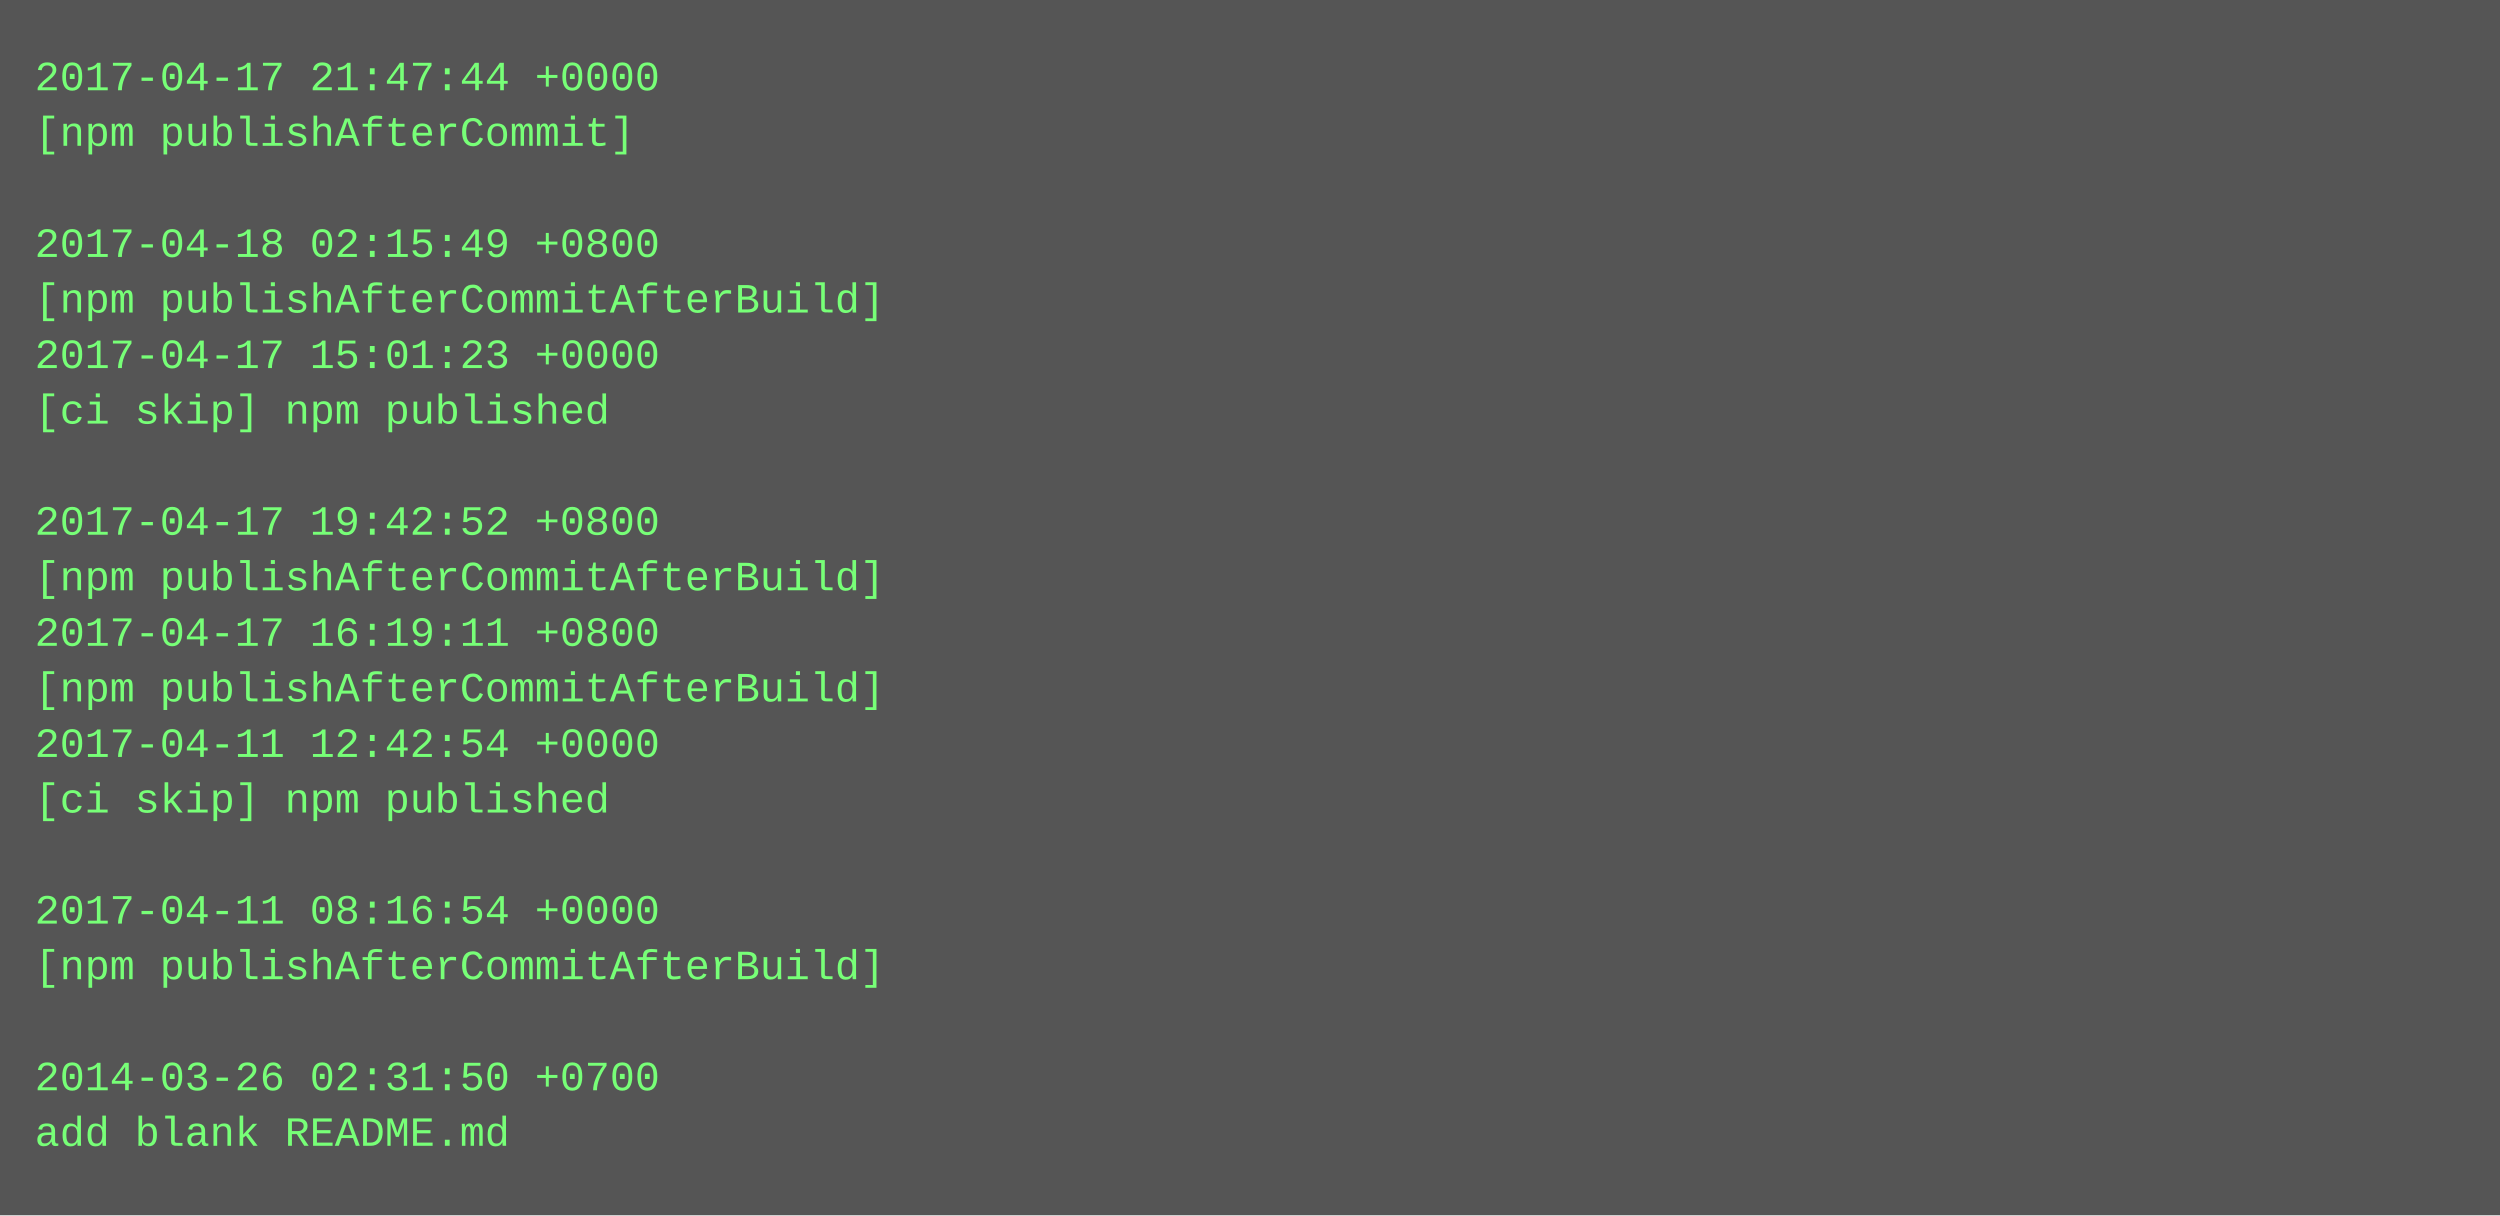
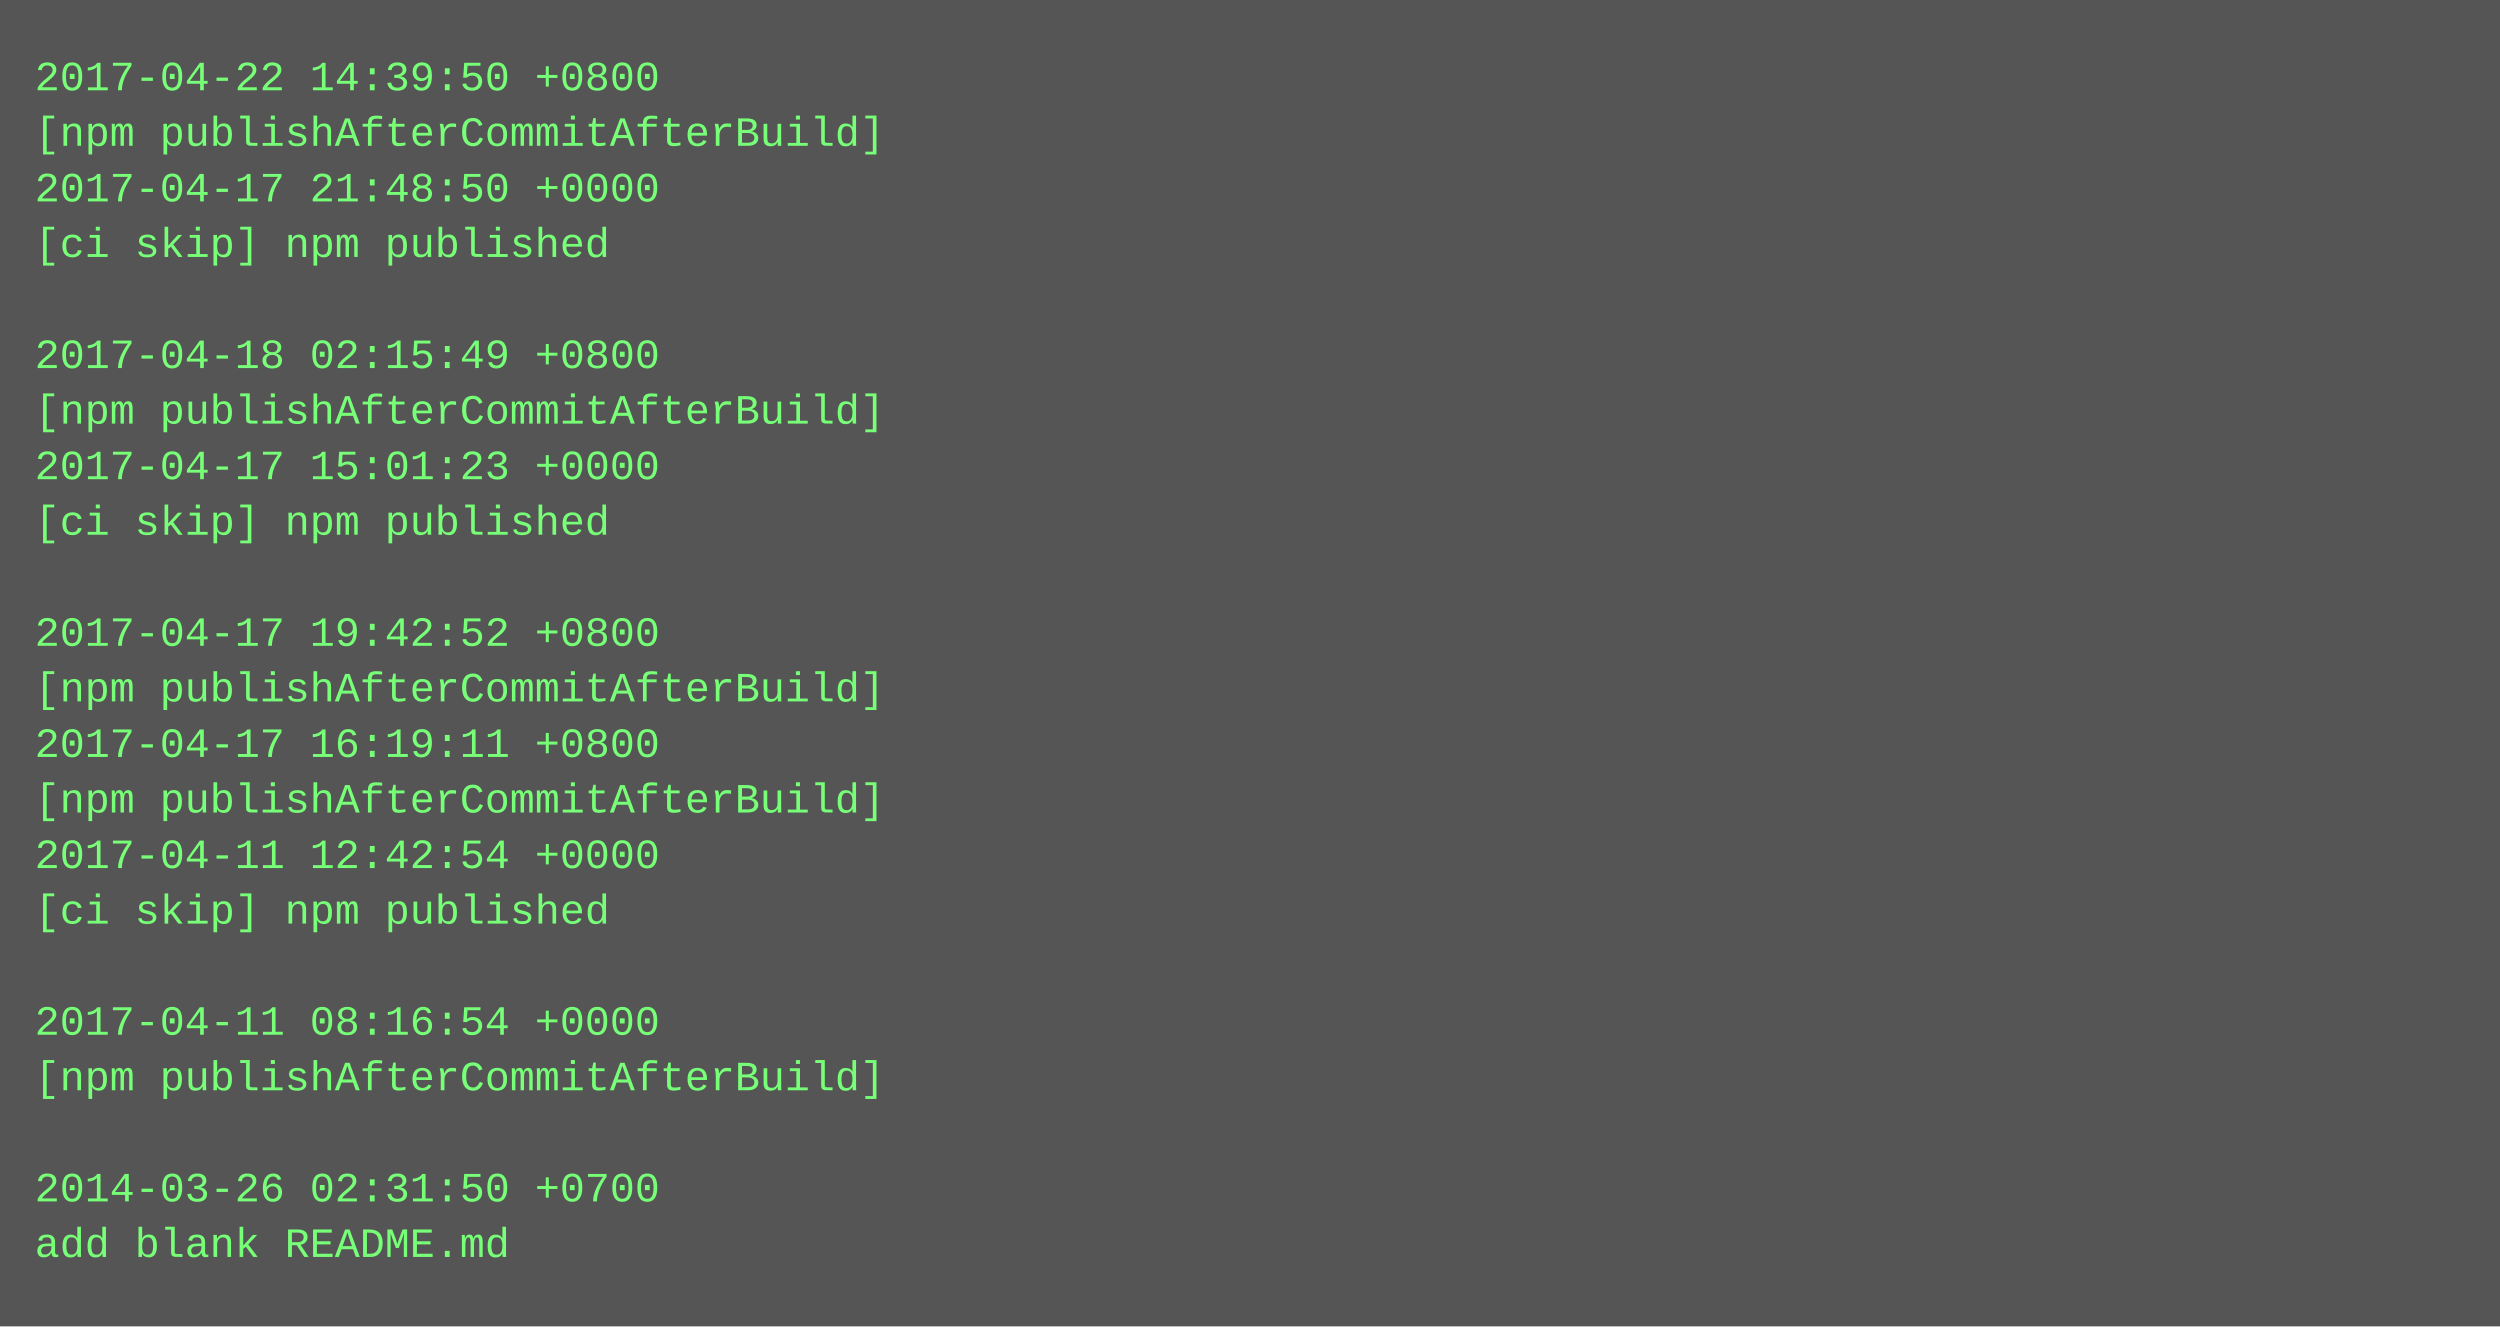
- <svg xmlns="http://www.w3.org/2000/svg" height="350" width="720">
-   <rect height="350" fill="#555" width="720" />
+ <svg xmlns="http://www.w3.org/2000/svg" height="382" width="720">
+   <rect height="382" fill="#555" width="720" />
  <text fill="#7f7" font-family="Courier New" font-size="12" xml:space="preserve">
-     <tspan x="10" y="26">2017-04-17 21:47:44 +0000</tspan>
-     <tspan x="10" y="42">[npm publishAfterCommit]</tspan>
-     <tspan x="10" y="58" />
-     <tspan x="10" y="74">2017-04-18 02:15:49 +0800</tspan>
-     <tspan x="10" y="90">[npm publishAfterCommitAfterBuild]</tspan>
-     <tspan x="10" y="106">2017-04-17 15:01:23 +0000</tspan>
-     <tspan x="10" y="122">[ci skip] npm published</tspan>
-     <tspan x="10" y="138" />
-     <tspan x="10" y="154">2017-04-17 19:42:52 +0800</tspan>
-     <tspan x="10" y="170">[npm publishAfterCommitAfterBuild]</tspan>
-     <tspan x="10" y="186">2017-04-17 16:19:11 +0800</tspan>
+     <tspan x="10" y="26">2017-04-22 14:39:50 +0800</tspan>
+     <tspan x="10" y="42">[npm publishAfterCommitAfterBuild]</tspan>
+     <tspan x="10" y="58">2017-04-17 21:48:50 +0000</tspan>
+     <tspan x="10" y="74">[ci skip] npm published</tspan>
+     <tspan x="10" y="90" />
+     <tspan x="10" y="106">2017-04-18 02:15:49 +0800</tspan>
+     <tspan x="10" y="122">[npm publishAfterCommitAfterBuild]</tspan>
+     <tspan x="10" y="138">2017-04-17 15:01:23 +0000</tspan>
+     <tspan x="10" y="154">[ci skip] npm published</tspan>
+     <tspan x="10" y="170" />
+     <tspan x="10" y="186">2017-04-17 19:42:52 +0800</tspan>
    <tspan x="10" y="202">[npm publishAfterCommitAfterBuild]</tspan>
-     <tspan x="10" y="218">2017-04-11 12:42:54 +0000</tspan>
-     <tspan x="10" y="234">[ci skip] npm published</tspan>
-     <tspan x="10" y="250" />
-     <tspan x="10" y="266">2017-04-11 08:16:54 +0000</tspan>
-     <tspan x="10" y="282">[npm publishAfterCommitAfterBuild]</tspan>
-     <tspan x="10" y="298" />
-     <tspan x="10" y="314">2014-03-26 02:31:50 +0700</tspan>
-     <tspan x="10" y="330">add blank README.md</tspan>
+     <tspan x="10" y="218">2017-04-17 16:19:11 +0800</tspan>
+     <tspan x="10" y="234">[npm publishAfterCommitAfterBuild]</tspan>
+     <tspan x="10" y="250">2017-04-11 12:42:54 +0000</tspan>
+     <tspan x="10" y="266">[ci skip] npm published</tspan>
+     <tspan x="10" y="282" />
+     <tspan x="10" y="298">2017-04-11 08:16:54 +0000</tspan>
+     <tspan x="10" y="314">[npm publishAfterCommitAfterBuild]</tspan>
+     <tspan x="10" y="330" />
+     <tspan x="10" y="346">2014-03-26 02:31:50 +0700</tspan>
+     <tspan x="10" y="362">add blank README.md</tspan>
  </text>
</svg>
